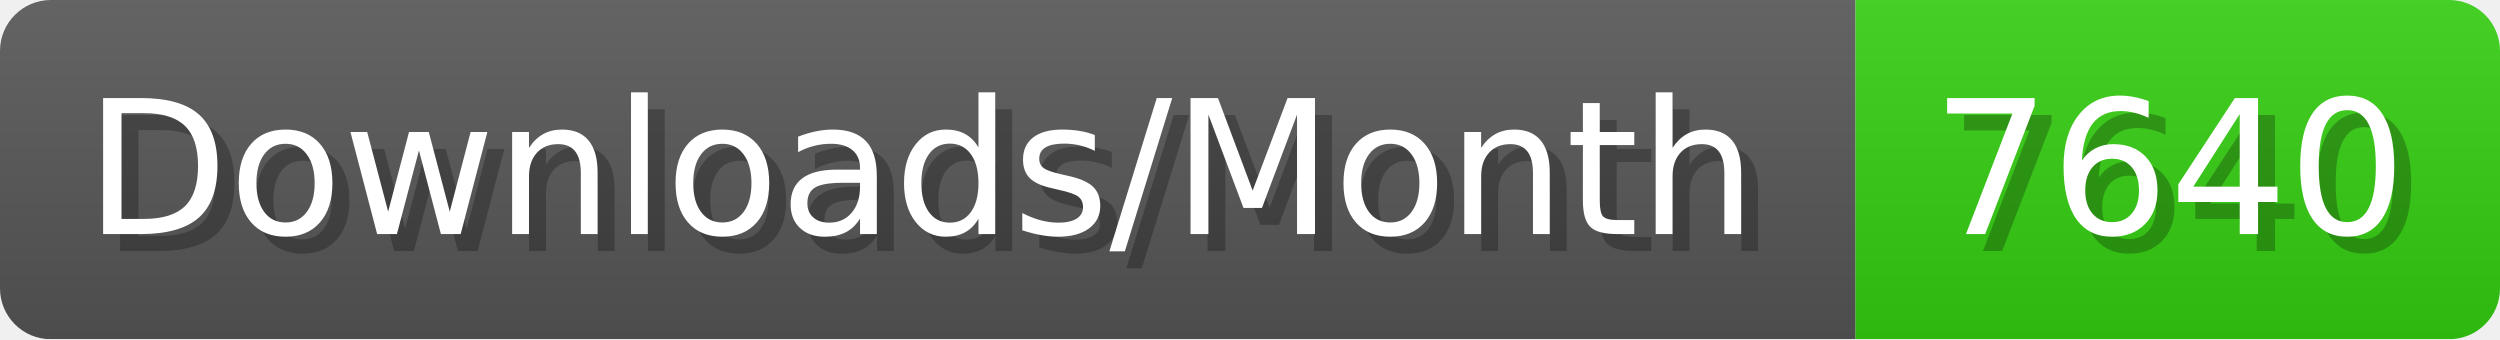
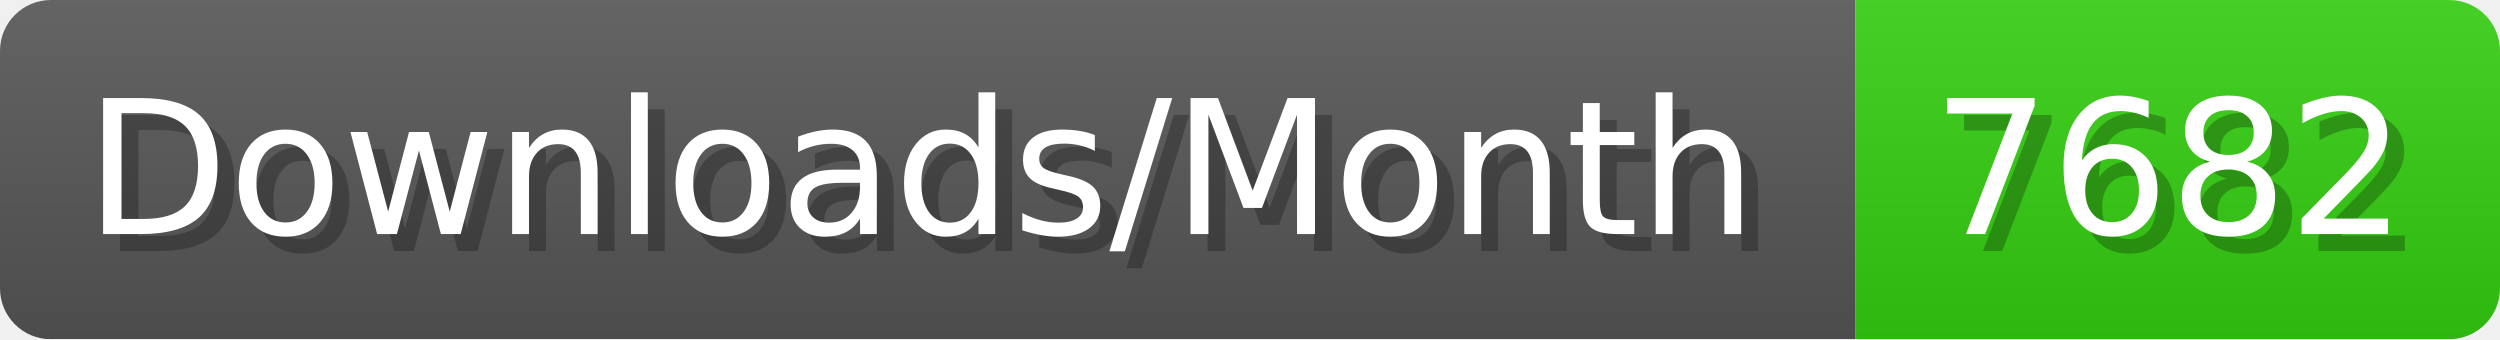
- <svg xmlns="http://www.w3.org/2000/svg" width="147.4" height="20" viewBox="0 0 1474 200" role="img" aria-label="Downloads/Month: 7640">
+ <svg xmlns="http://www.w3.org/2000/svg" width="147.4" height="20" viewBox="0 0 1474 200" role="img" aria-label="Downloads/Month: 7682">
  <linearGradient id="YlXUI" x2="0" y2="100%">
    <stop offset="0" stop-opacity=".1" stop-color="#EEE" />
    <stop offset="1" stop-opacity=".1" />
  </linearGradient>
  <mask id="JHhop">
    <rect width="1474" height="200" rx="30" fill="#FFF" />
  </mask>
  <g mask="url(#JHhop)">
    <rect width="1094" height="200" fill="#555" />
    <rect width="380" height="200" fill="#3C1" x="1094" />
    <rect width="1474" height="200" fill="url(#YlXUI)" />
  </g>
  <g aria-hidden="true" fill="#fff" text-anchor="start" font-family="Verdana,DejaVu Sans,sans-serif" font-size="110">
    <text x="60" y="148" textLength="994" fill="#000" opacity="0.25">Downloads/Month</text>
    <text x="50" y="138" textLength="994">Downloads/Month</text>
-     <text x="1149" y="148" textLength="280" fill="#000" opacity="0.25">7640</text>
-     <text x="1139" y="138" textLength="280">7640</text>
+     <text x="1149" y="148" textLength="280" fill="#000" opacity="0.25">7682</text>
+     <text x="1139" y="138" textLength="280">7682</text>
  </g>
</svg>
